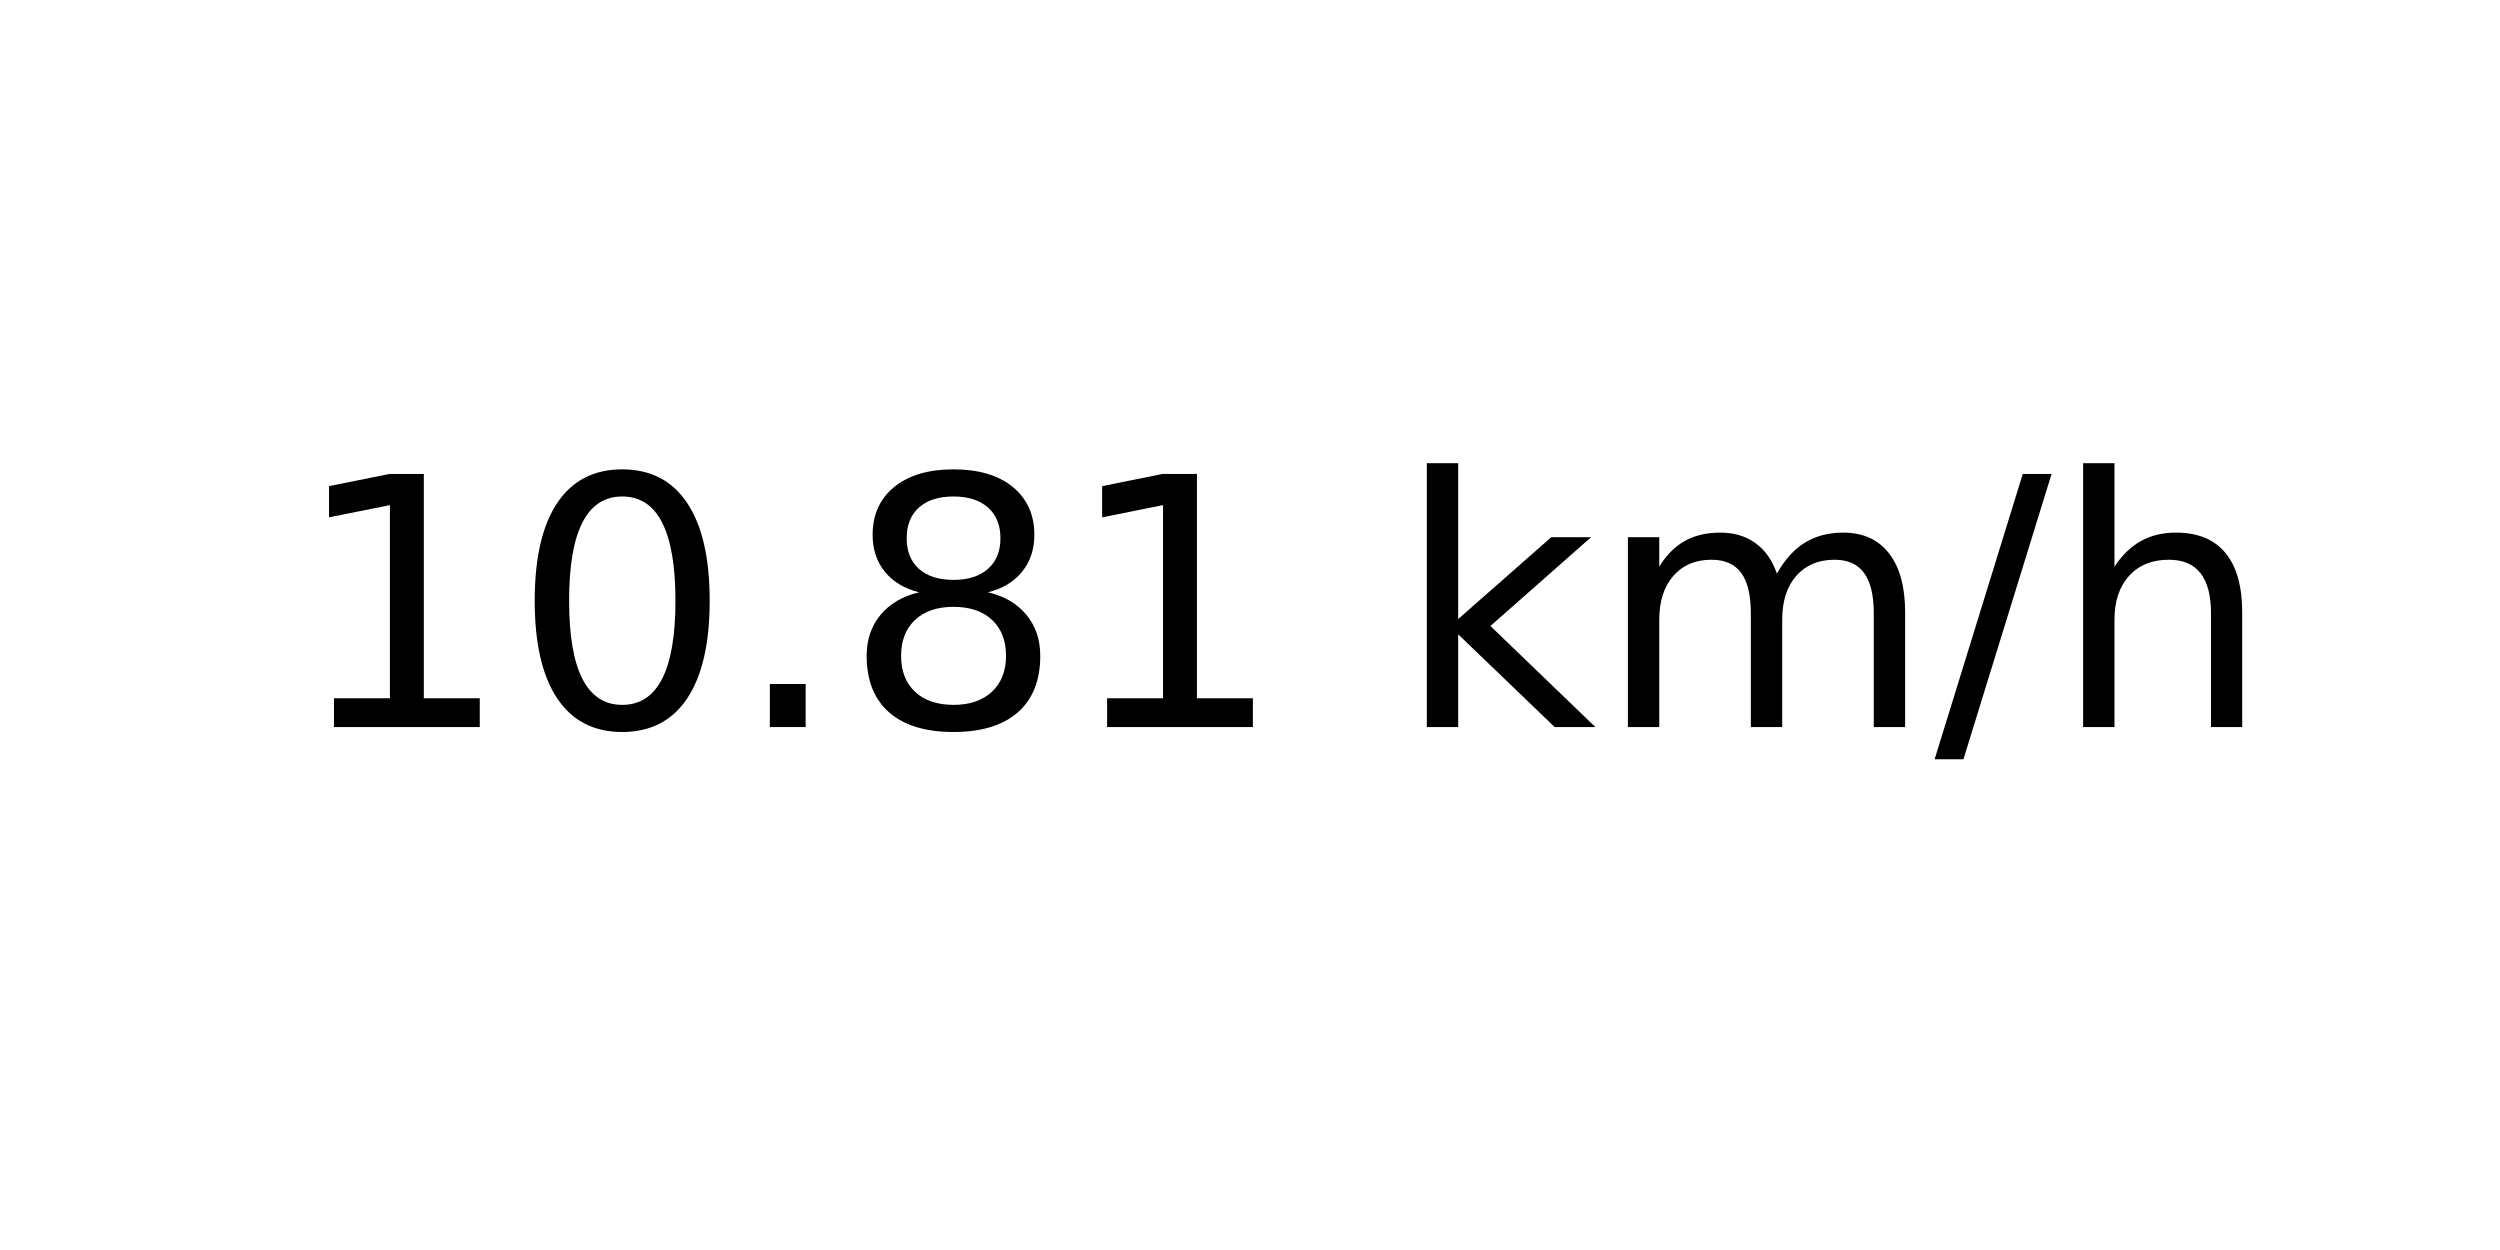
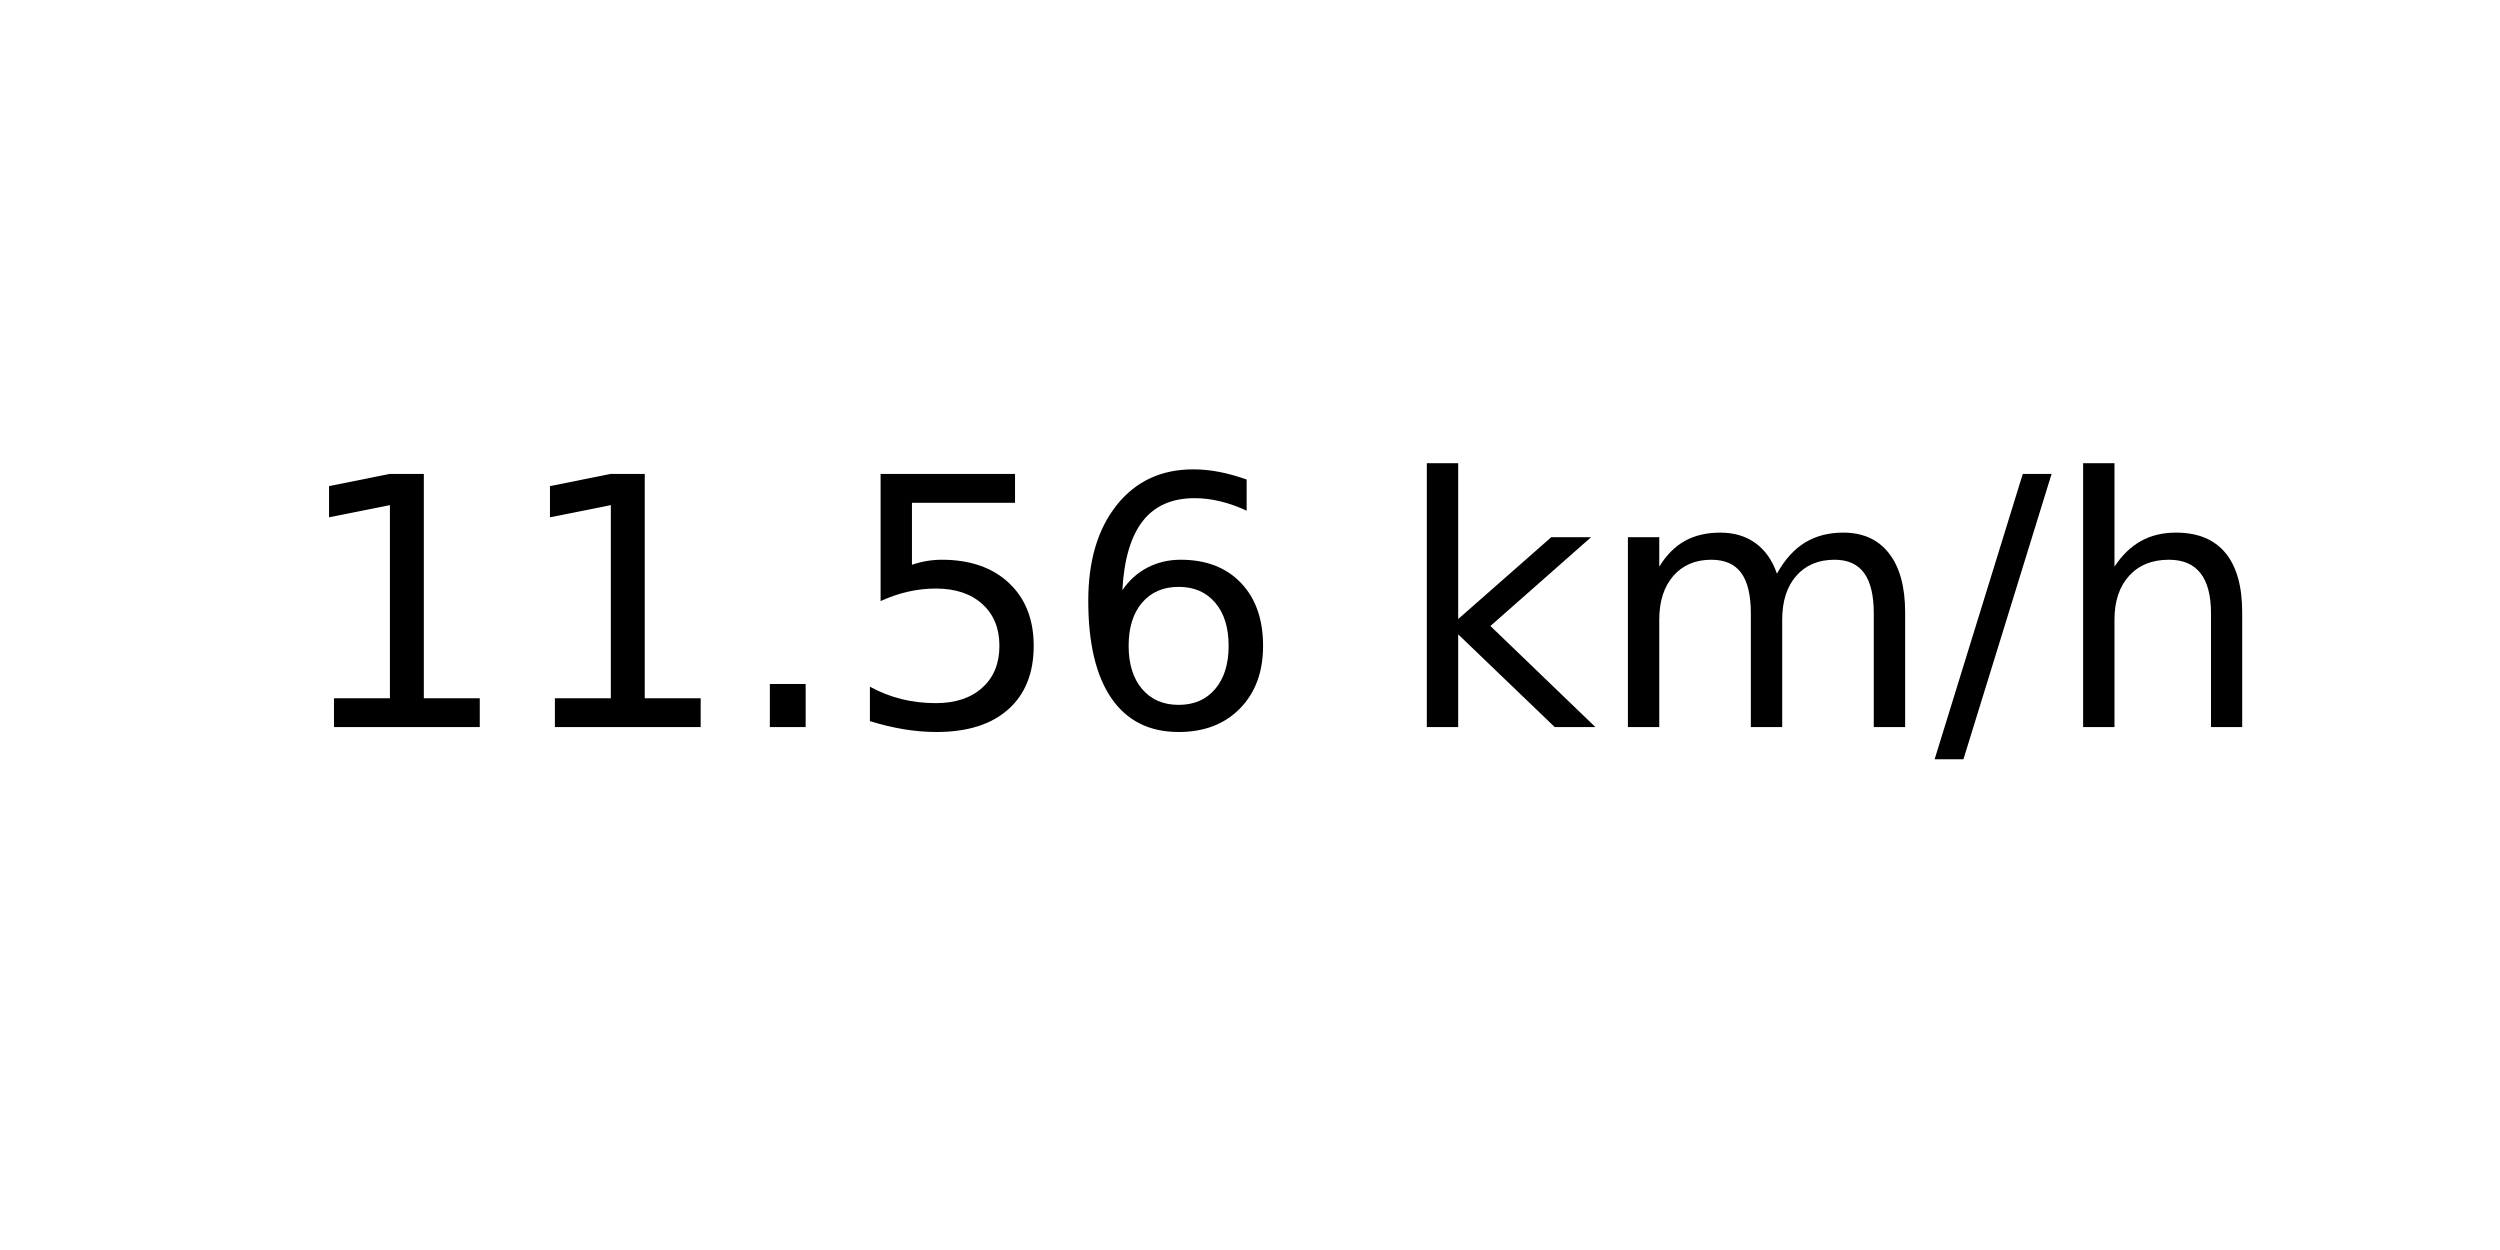
<svg xmlns="http://www.w3.org/2000/svg" xmlns:xlink="http://www.w3.org/1999/xlink" width="72pt" height="36pt" viewBox="0 0 72 36" version="1.1">
  <defs>
    <style type="text/css">*{stroke-linejoin: round; stroke-linecap: butt}</style>
  </defs>
  <g id="figure_1">
    <g id="axes_1">
      <g id="text_1">
        <g transform="translate(8.378125 20.93937) scale(0.1 -0.1)">
          <defs>
            <path id="DejaVuSans-31" d="M 794 531  L 1825 531  L 1825 4091  L 703 3866  L 703 4441  L 1819 4666  L 2450 4666  L 2450 531  L 3481 531  L 3481 0  L 794 0  L 794 531  z " transform="scale(0.015625)" />
-             <path id="DejaVuSans-30" d="M 2034 4250  Q 1547 4250 1301 3770  Q 1056 3291 1056 2328  Q 1056 1369 1301 889  Q 1547 409 2034 409  Q 2525 409 2770 889  Q 3016 1369 3016 2328  Q 3016 3291 2770 3770  Q 2525 4250 2034 4250  z M 2034 4750  Q 2819 4750 3233 4129  Q 3647 3509 3647 2328  Q 3647 1150 3233 529  Q 2819 -91 2034 -91  Q 1250 -91 836 529  Q 422 1150 422 2328  Q 422 3509 836 4129  Q 1250 4750 2034 4750  z " transform="scale(0.015625)" />
            <path id="DejaVuSans-2e" d="M 684 794  L 1344 794  L 1344 0  L 684 0  L 684 794  z " transform="scale(0.015625)" />
-             <path id="DejaVuSans-38" d="M 2034 2216  Q 1584 2216 1326 1975  Q 1069 1734 1069 1313  Q 1069 891 1326 650  Q 1584 409 2034 409  Q 2484 409 2743 651  Q 3003 894 3003 1313  Q 3003 1734 2745 1975  Q 2488 2216 2034 2216  z M 1403 2484  Q 997 2584 770 2862  Q 544 3141 544 3541  Q 544 4100 942 4425  Q 1341 4750 2034 4750  Q 2731 4750 3128 4425  Q 3525 4100 3525 3541  Q 3525 3141 3298 2862  Q 3072 2584 2669 2484  Q 3125 2378 3379 2068  Q 3634 1759 3634 1313  Q 3634 634 3220 271  Q 2806 -91 2034 -91  Q 1263 -91 848 271  Q 434 634 434 1313  Q 434 1759 690 2068  Q 947 2378 1403 2484  z M 1172 3481  Q 1172 3119 1398 2916  Q 1625 2713 2034 2713  Q 2441 2713 2670 2916  Q 2900 3119 2900 3481  Q 2900 3844 2670 4047  Q 2441 4250 2034 4250  Q 1625 4250 1398 4047  Q 1172 3844 1172 3481  z " transform="scale(0.015625)" />
+             <path id="DejaVuSans-35" d="M 691 4666  L 3169 4666  L 3169 4134  L 1269 4134  L 1269 2991  Q 1406 3038 1543 3061  Q 1681 3084 1819 3084  Q 2600 3084 3056 2656  Q 3513 2228 3513 1497  Q 3513 744 3044 326  Q 2575 -91 1722 -91  Q 1428 -91 1123 -41  Q 819 9 494 109  L 494 744  Q 775 591 1075 516  Q 1375 441 1709 441  Q 2250 441 2565 725  Q 2881 1009 2881 1497  Q 2881 1984 2565 2268  Q 2250 2553 1709 2553  Q 1456 2553 1204 2497  Q 953 2441 691 2322  L 691 4666  z " transform="scale(0.015625)" />
+             <path id="DejaVuSans-36" d="M 2113 2584  Q 1688 2584 1439 2293  Q 1191 2003 1191 1497  Q 1191 994 1439 701  Q 1688 409 2113 409  Q 2538 409 2786 701  Q 3034 994 3034 1497  Q 3034 2003 2786 2293  Q 2538 2584 2113 2584  z M 3366 4563  L 3366 3988  Q 3128 4100 2886 4159  Q 2644 4219 2406 4219  Q 1781 4219 1451 3797  Q 1122 3375 1075 2522  Q 1259 2794 1537 2939  Q 1816 3084 2150 3084  Q 2853 3084 3261 2657  Q 3669 2231 3669 1497  Q 3669 778 3244 343  Q 2819 -91 2113 -91  Q 1303 -91 875 529  Q 447 1150 447 2328  Q 447 3434 972 4092  Q 1497 4750 2381 4750  Q 2619 4750 2861 4703  Q 3103 4656 3366 4563  z " transform="scale(0.015625)" />
            <path id="DejaVuSans-20" transform="scale(0.015625)" />
            <path id="DejaVuSans-6b" d="M 581 4863  L 1159 4863  L 1159 1991  L 2875 3500  L 3609 3500  L 1753 1863  L 3688 0  L 2938 0  L 1159 1709  L 1159 0  L 581 0  L 581 4863  z " transform="scale(0.015625)" />
            <path id="DejaVuSans-6d" d="M 3328 2828  Q 3544 3216 3844 3400  Q 4144 3584 4550 3584  Q 5097 3584 5394 3201  Q 5691 2819 5691 2113  L 5691 0  L 5113 0  L 5113 2094  Q 5113 2597 4934 2840  Q 4756 3084 4391 3084  Q 3944 3084 3684 2787  Q 3425 2491 3425 1978  L 3425 0  L 2847 0  L 2847 2094  Q 2847 2600 2669 2842  Q 2491 3084 2119 3084  Q 1678 3084 1418 2786  Q 1159 2488 1159 1978  L 1159 0  L 581 0  L 581 3500  L 1159 3500  L 1159 2956  Q 1356 3278 1631 3431  Q 1906 3584 2284 3584  Q 2666 3584 2933 3390  Q 3200 3197 3328 2828  z " transform="scale(0.015625)" />
            <path id="DejaVuSans-2f" d="M 1625 4666  L 2156 4666  L 531 -594  L 0 -594  L 1625 4666  z " transform="scale(0.015625)" />
            <path id="DejaVuSans-68" d="M 3513 2113  L 3513 0  L 2938 0  L 2938 2094  Q 2938 2591 2744 2837  Q 2550 3084 2163 3084  Q 1697 3084 1428 2787  Q 1159 2491 1159 1978  L 1159 0  L 581 0  L 581 4863  L 1159 4863  L 1159 2956  Q 1366 3272 1645 3428  Q 1925 3584 2291 3584  Q 2894 3584 3203 3211  Q 3513 2838 3513 2113  z " transform="scale(0.015625)" />
          </defs>
          <use xlink:href="#DejaVuSans-31" />
-           <use xlink:href="#DejaVuSans-30" x="63.623" />
+           <use xlink:href="#DejaVuSans-31" x="63.623" />
          <use xlink:href="#DejaVuSans-2e" x="127.246" />
-           <use xlink:href="#DejaVuSans-38" x="159.033" />
-           <use xlink:href="#DejaVuSans-31" x="222.656" />
+           <use xlink:href="#DejaVuSans-35" x="159.033" />
+           <use xlink:href="#DejaVuSans-36" x="222.656" />
          <use xlink:href="#DejaVuSans-20" x="286.279" />
          <use xlink:href="#DejaVuSans-6b" x="318.066" />
          <use xlink:href="#DejaVuSans-6d" x="375.977" />
          <use xlink:href="#DejaVuSans-2f" x="473.389" />
          <use xlink:href="#DejaVuSans-68" x="507.08" />
        </g>
      </g>
    </g>
  </g>
</svg>
